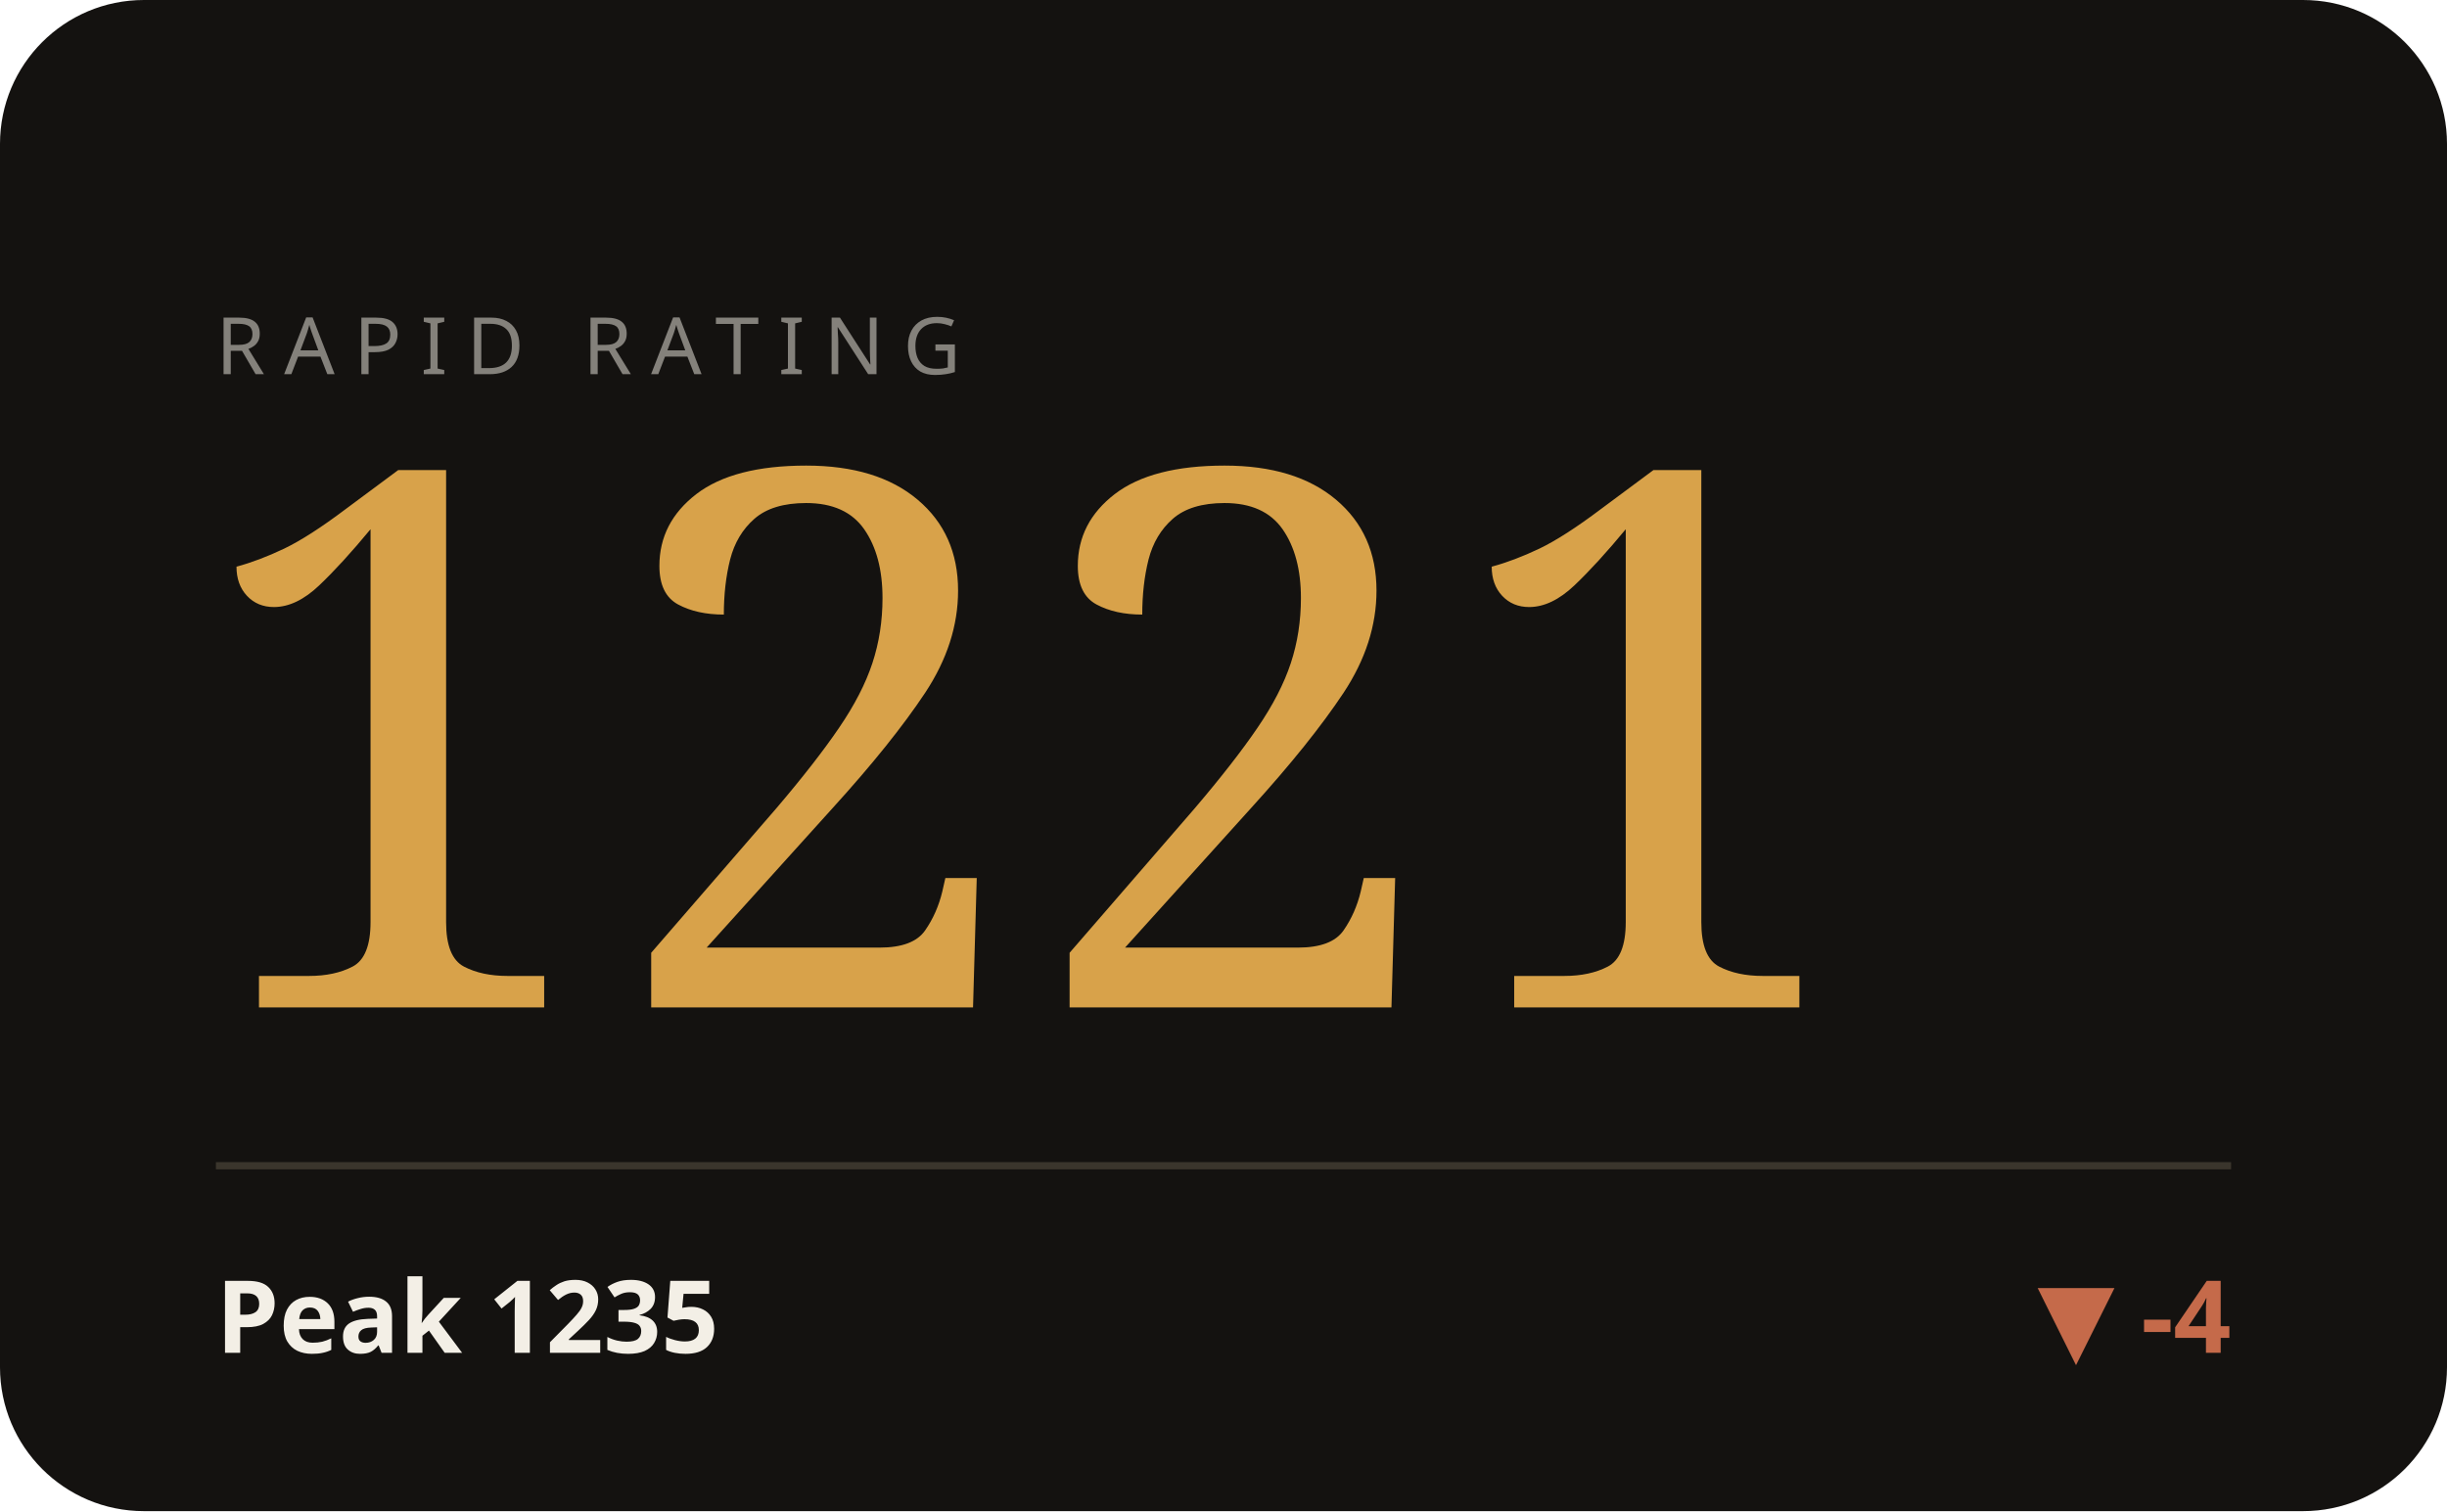
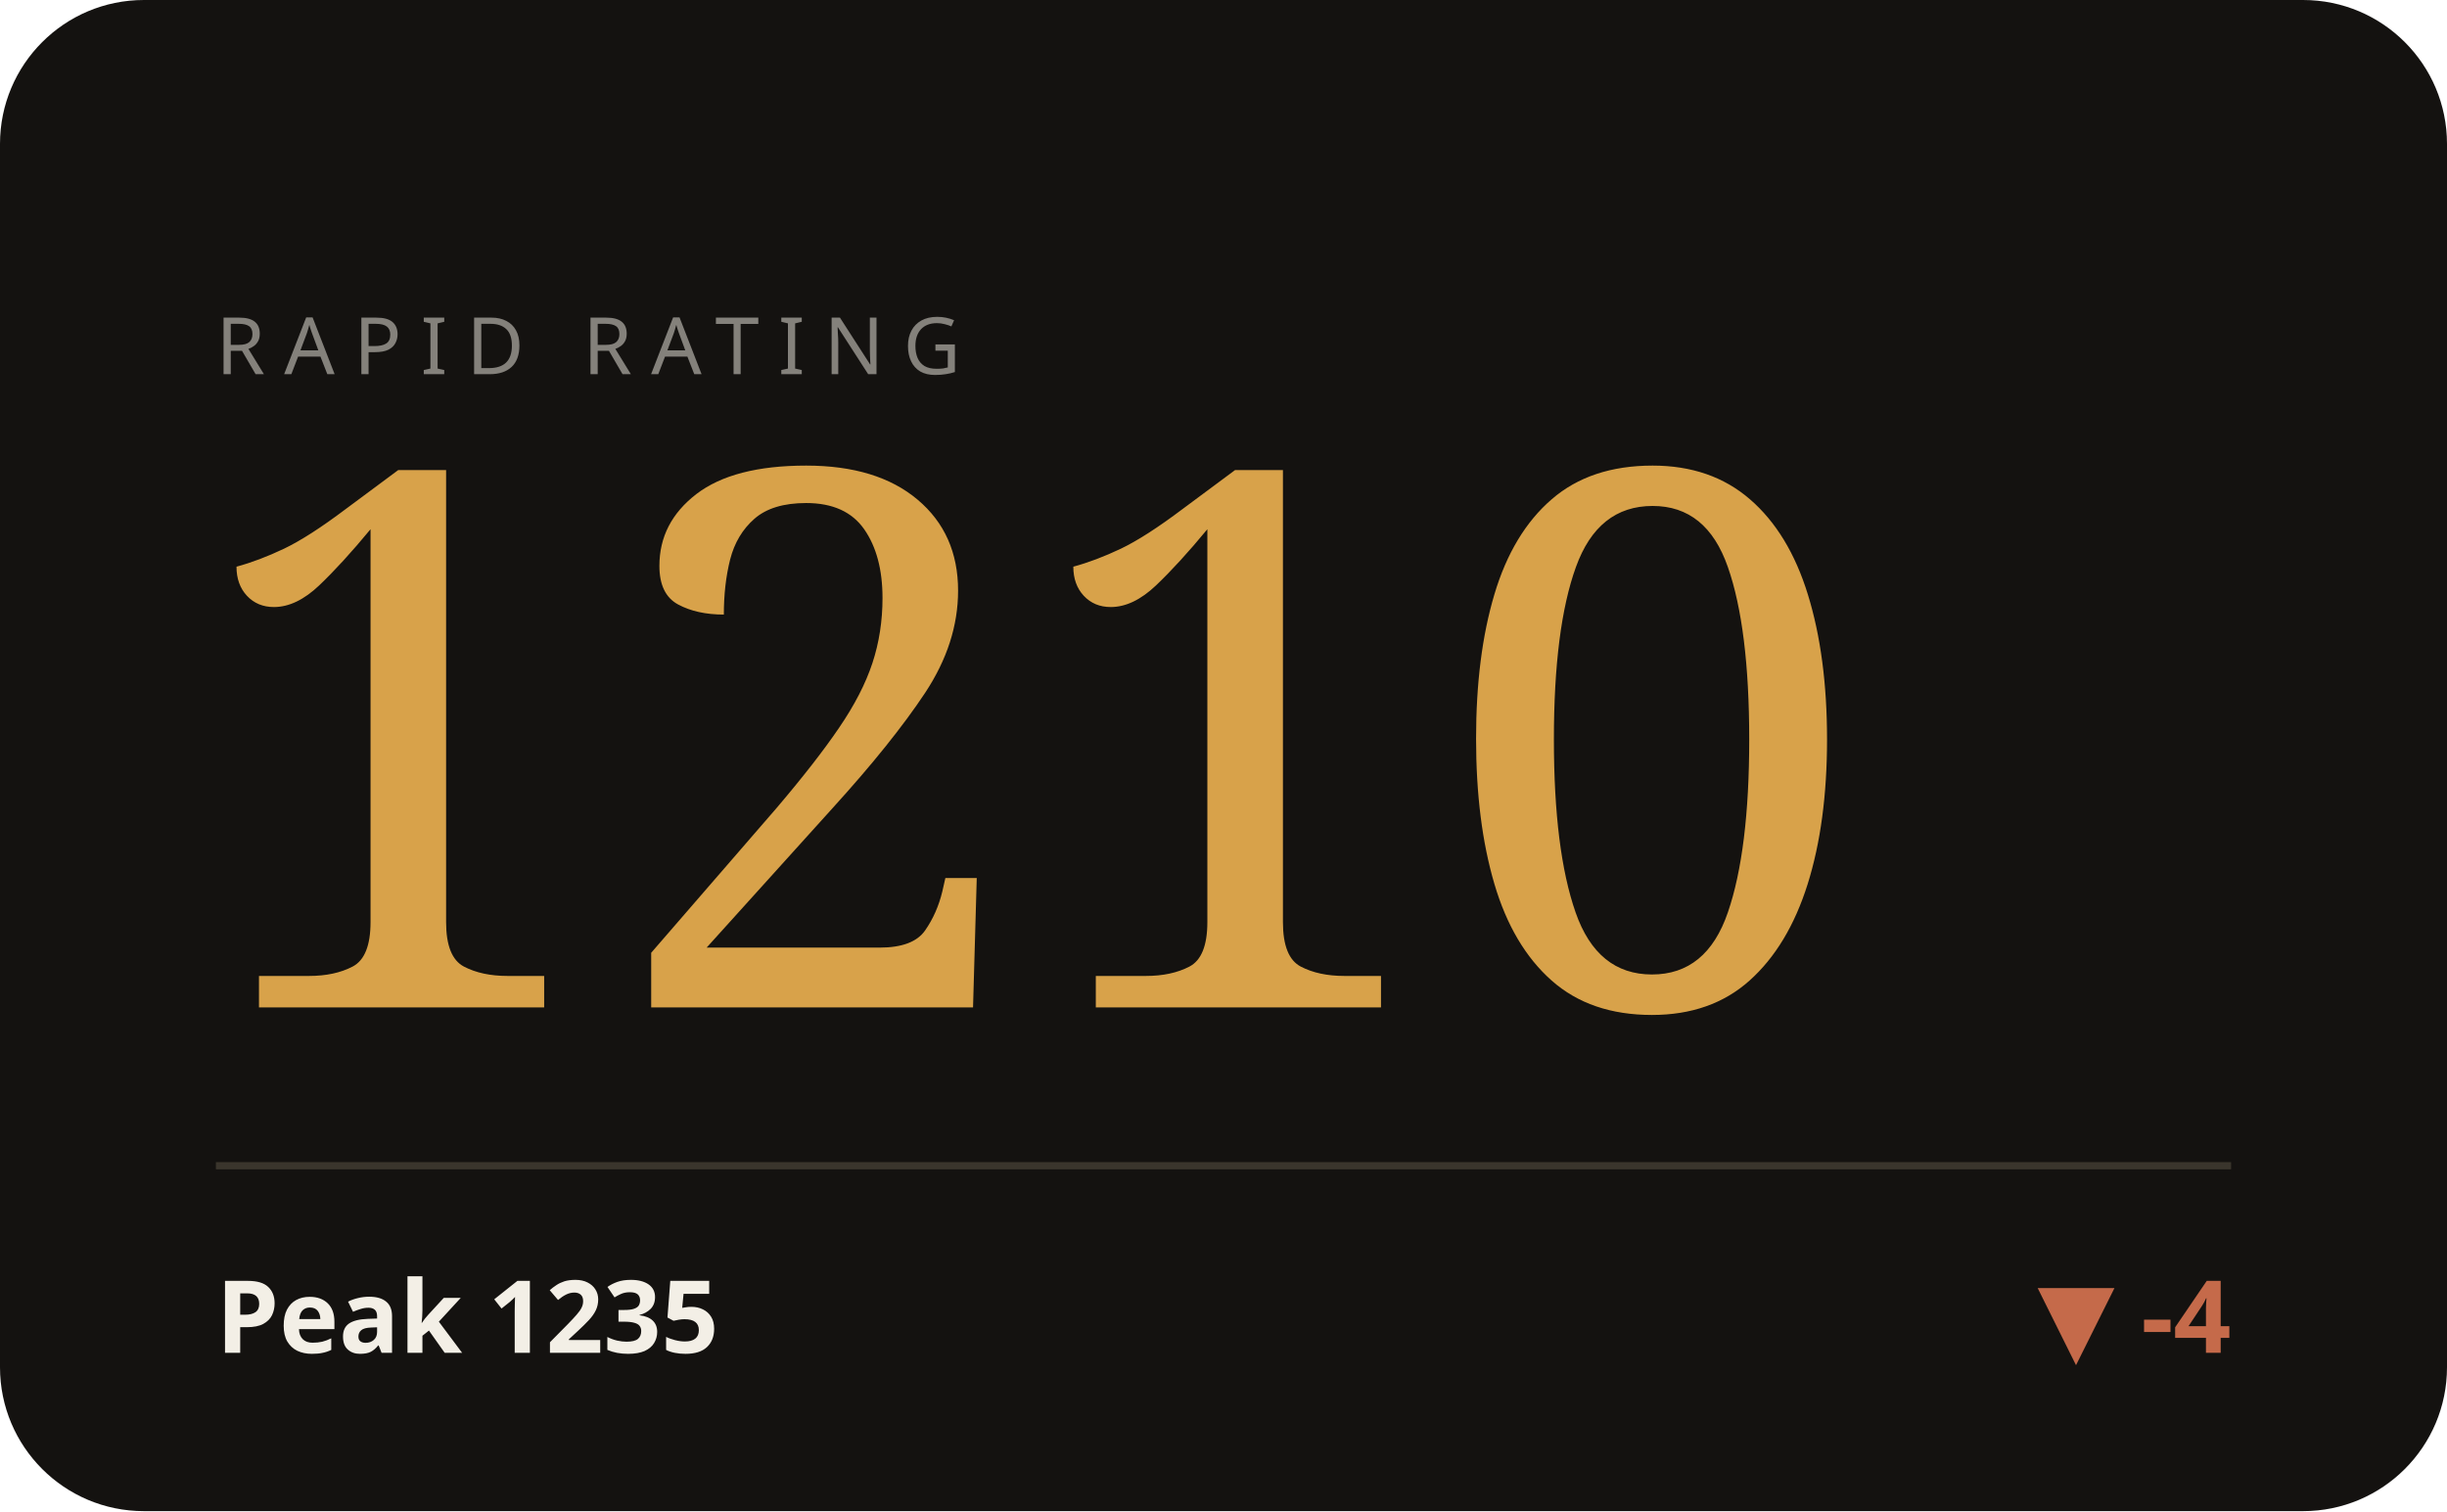
<svg xmlns="http://www.w3.org/2000/svg" viewBox="0 0 340 210" width="340" height="210" role="img" aria-label="RAPID hero">
  <style>text{fill:#f3efe6}.bg{fill:#141210}.acc{fill:#d8a24a}.ln{stroke:#d8a24a}.area{fill:#d8a24a;opacity:.05}.peak{stroke:#d8a24a;opacity:.28}.chip{fill:#d8a24a;opacity:.14}.down{fill:#c56a4a}.rule{stroke:#3a352c}svg{font-family:'Space Grotesk',system-ui,sans-serif}.lbl{font-weight:600;font-size:11px;letter-spacing:.16em}.big{font-weight:700;font-size:34px;letter-spacing:-.02em}.mid{font-weight:600;font-size:14px}.mut{font-weight:500;font-size:11px;opacity:.5}.ser{font-family:'Instrument Serif',serif;font-weight:400;letter-spacing:0}.mono{font-family:'JetBrains Mono',monospace}.ln{fill:none;stroke-width:2.5;stroke-linecap:round;stroke-linejoin:round}.thin{stroke-width:1.6}.draw{stroke-dasharray:1200;stroke-dashoffset:1200;animation:draw 2.3s cubic-bezier(.6,.05,.2,1) forwards .25s}.dot{animation:pulse 2s ease-in-out infinite}.glow{animation:glow 3.4s ease-in-out infinite}.float{animation:float 6.5s ease-in-out infinite}.shim{animation:shim 3s ease-in-out infinite}@keyframes draw{to{stroke-dashoffset:0}}@keyframes pulse{0%,100%{r:4.5;opacity:1}50%{r:8;opacity:.45}}@keyframes glow{0%,100%{opacity:.14}50%{opacity:.34}}@keyframes float{0%,100%{transform:translateY(0)}50%{transform:translateY(-7px)}}@keyframes shim{0%,100%{opacity:.5}50%{opacity:1}}</style>
  <rect class="bg" width="340" height="210" rx="20" />
  <text class="mut" x="30" y="52" style="letter-spacing:.24em">RAPID RATING</text>
-   <text class="acc ser" x="26" y="140" style="font-size:104px">1221</text>
+   <text class="acc ser" x="26" y="140" style="font-size:104px">1210</text>
  <line class="rule" x1="30" y1="162" x2="310" y2="162" />
  <text class="mid" x="30" y="188">Peak 1235</text>
  <text class="down mid" x="310" y="188" text-anchor="end">▼ -4</text>
</svg>
